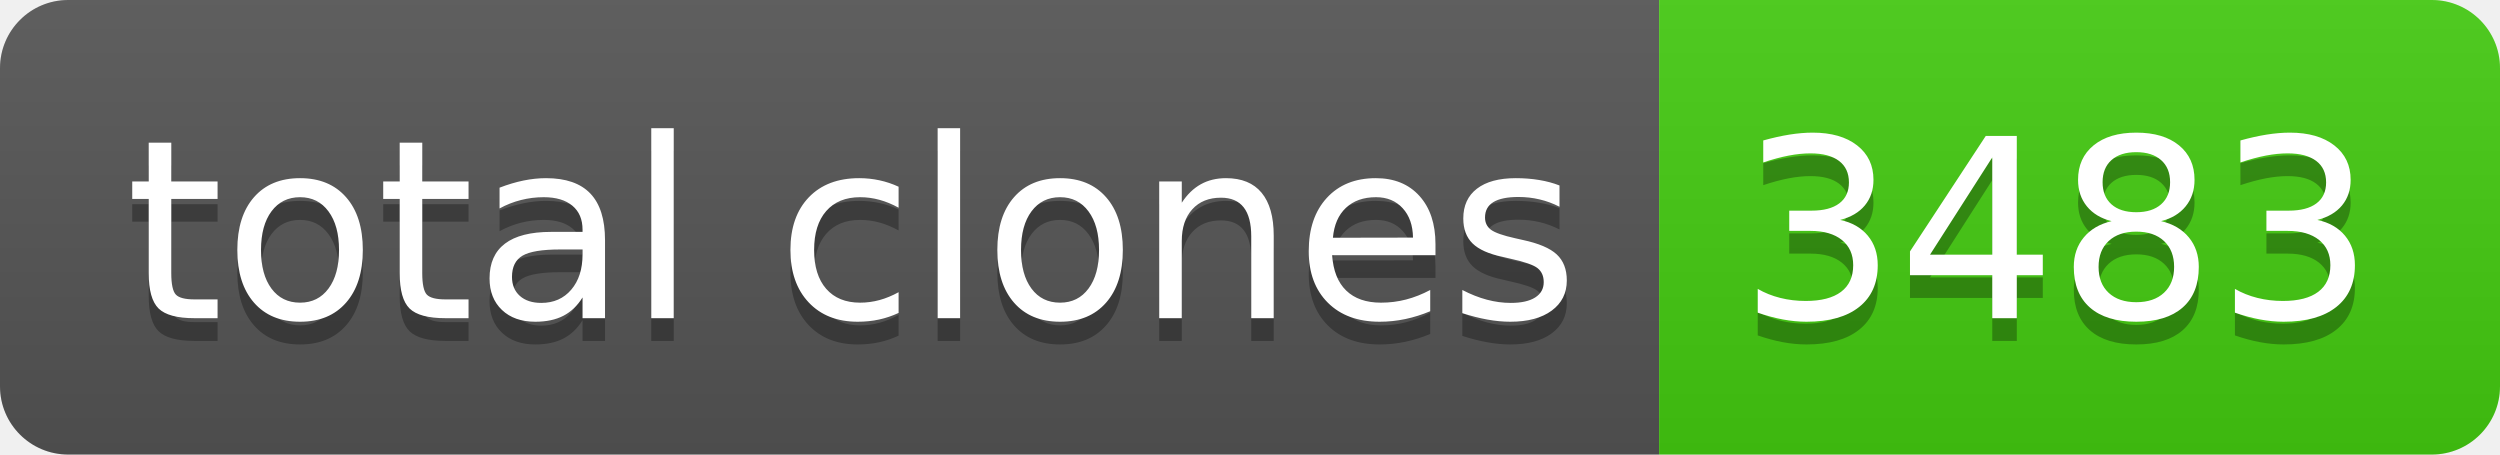
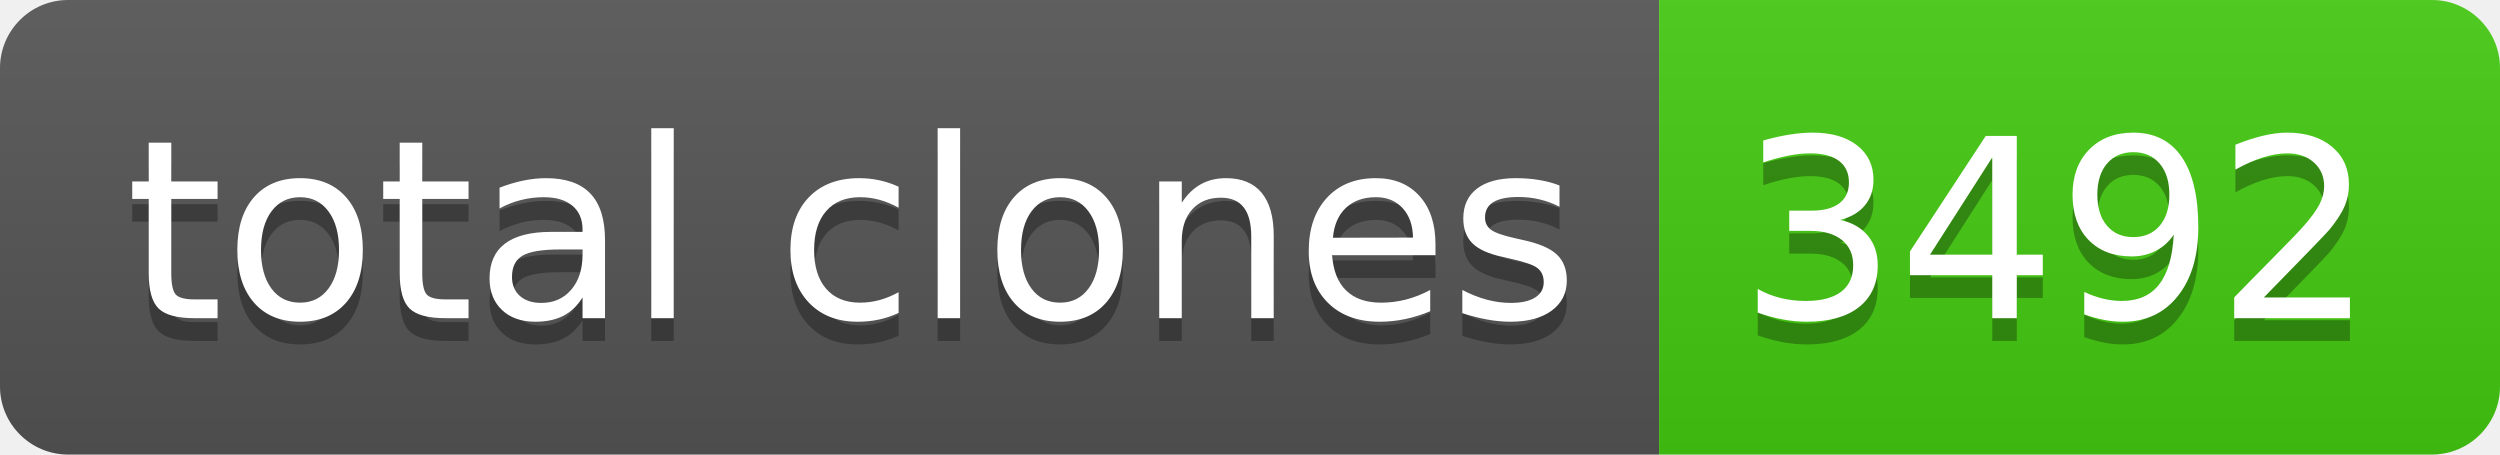
- <svg xmlns="http://www.w3.org/2000/svg" width="110" height="20" role="img" aria-label="total clones: 3483">
+ <svg xmlns="http://www.w3.org/2000/svg" width="110" height="20" role="img" aria-label="total clones: 3492">
  <linearGradient id="s" x2="0" y2="100%">
    <stop offset="0" stop-color="#bbb" stop-opacity=".1" />
    <stop offset="1" stop-opacity=".1" />
  </linearGradient>
  <clipPath id="r">
    <rect width="110" height="20" rx="3" fill="#fff" />
  </clipPath>
  <g clip-path="url(#r)">
    <rect width="73" height="20" fill="#555" />
    <rect x="73" width="37" height="20" fill="#4c1" />
    <rect width="110" height="20" fill="url(#s)" />
  </g>
  <g fill="#fff" text-anchor="middle" font-family="Verdana,Geneva,DejaVu Sans,sans-serif" text-rendering="geometricPrecision" font-size="110">
    <text aria-hidden="true" x="375" y="150" fill="#010101" fill-opacity=".3" transform="scale(.1)" textLength="630">total clones</text>
    <text x="375" y="140" transform="scale(.1)" fill="#fff" textLength="630">total clones</text>
-     <text aria-hidden="true" x="905" y="150" fill="#010101" fill-opacity=".3" transform="scale(.1)" textLength="270">3483</text>
-     <text x="905" y="140" transform="scale(.1)" fill="#fff" textLength="270">3483</text>
+     <text aria-hidden="true" x="905" y="150" fill="#010101" fill-opacity=".3" transform="scale(.1)" textLength="270">3492</text>
+     <text x="905" y="140" transform="scale(.1)" fill="#fff" textLength="270">3492</text>
  </g>
</svg>
